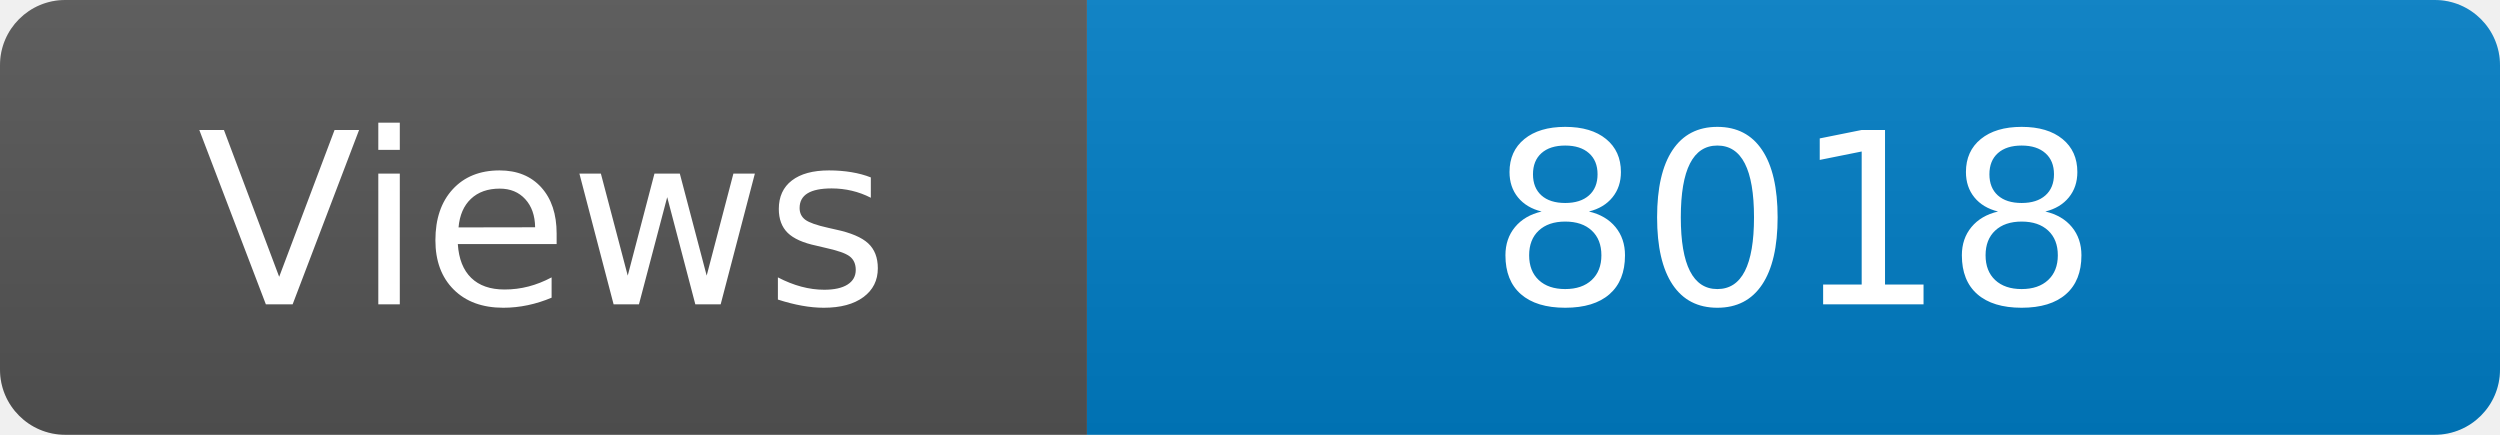
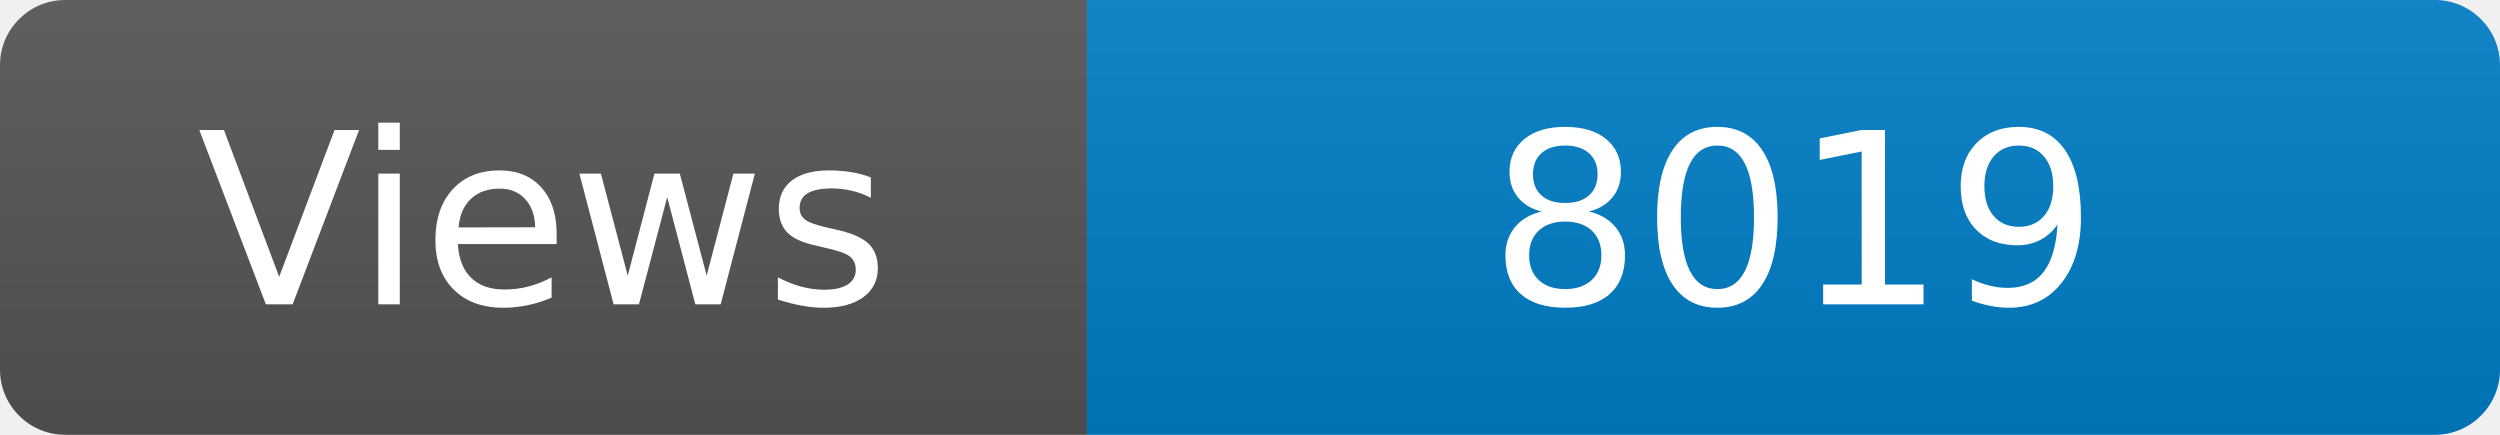
<svg xmlns="http://www.w3.org/2000/svg" width="115" height="20" role="img" aria-label="Maintained?: yes">
  <linearGradient id="s" x2="0" y2="100%">
    <stop offset="0" stop-color="#bbb" stop-opacity=".1" />
    <stop offset="1" stop-opacity=".1" />
  </linearGradient>
  <clipPath id="r">
    <rect width="115" height="20" rx="3" fill="#fff" />
  </clipPath>
  <g clip-path="url(#r)">
    <rect width="50" height="20" fill="#555" />
    <rect x="50" width="160" height="20" fill="#007ec6" />
    <rect width="115" height="20" fill="url(#s)" />
  </g>
  <g fill="#fff" text-anchor="middle" font-family="Verdana,Geneva,DejaVu Sans,sans-serif" font-size="110">
    <text x="250" y="140" transform="scale(.1)" fill="#fff">Views</text>
-     <text x="825" y="140" transform="scale(.1)" fill="#fff">8018</text>
+     <text x="825" y="140" transform="scale(.1)" fill="#fff">8019</text>
  </g>
</svg>
